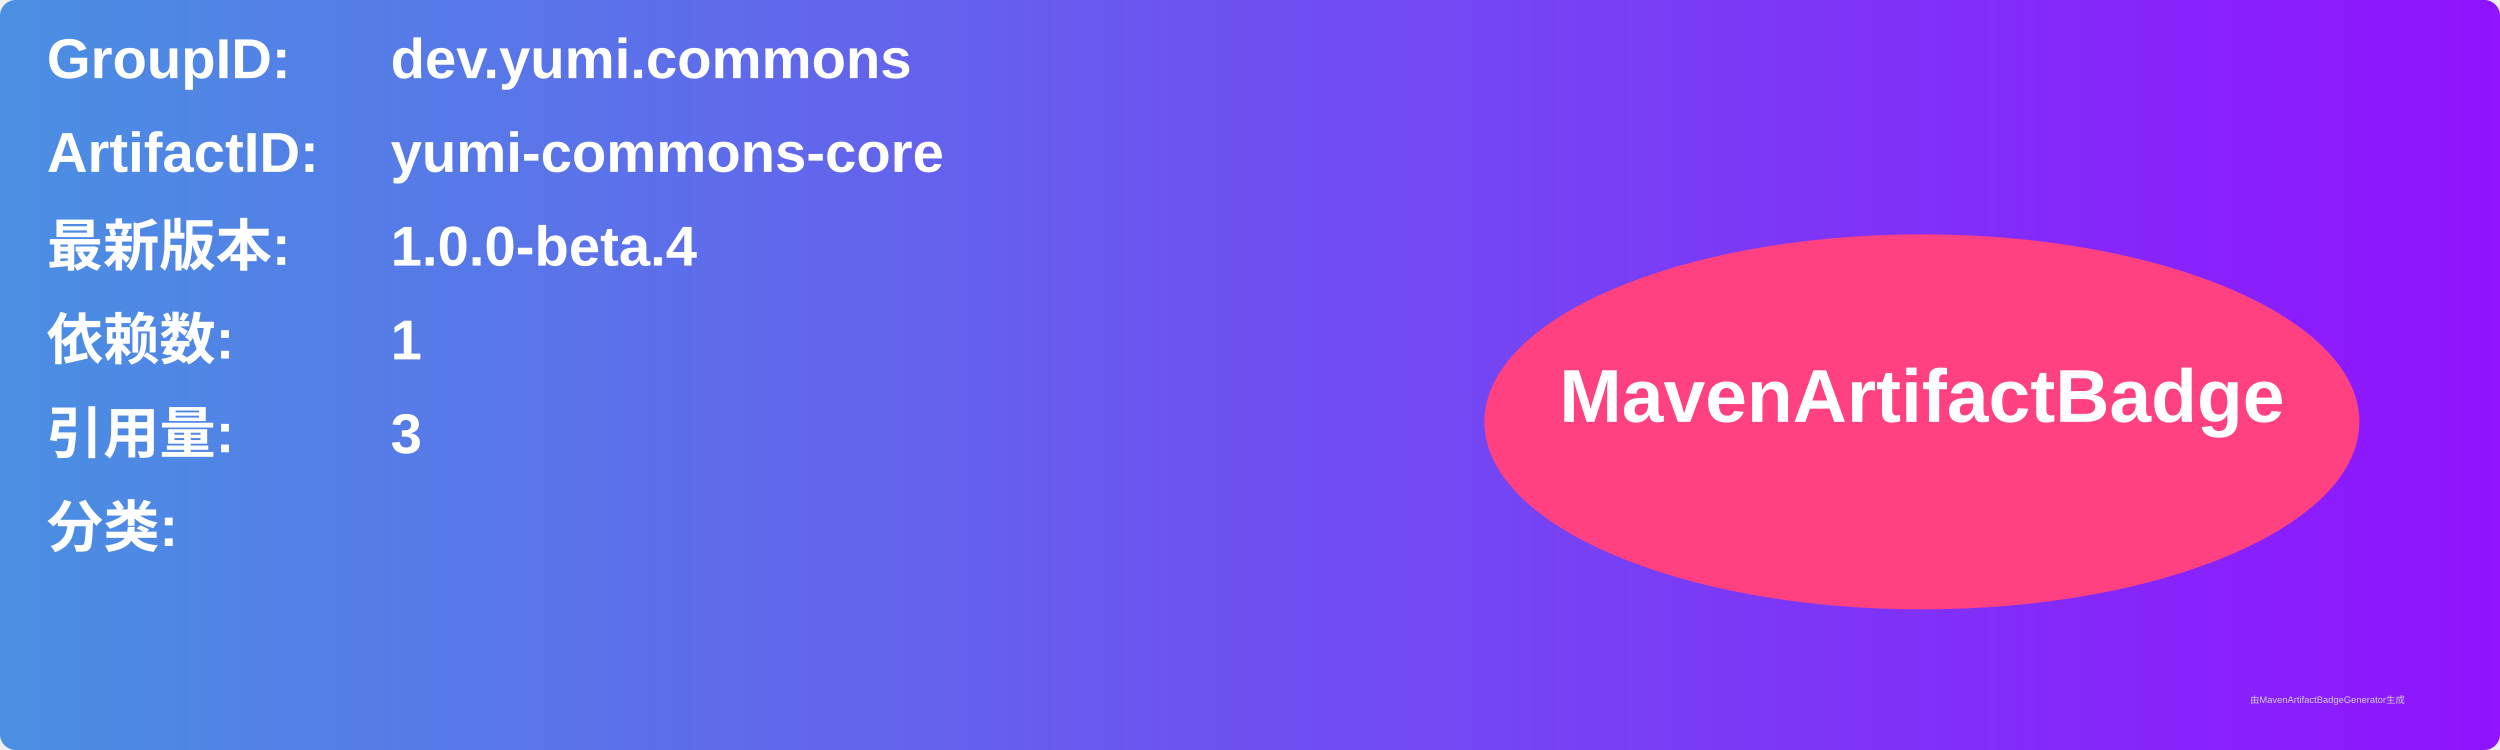
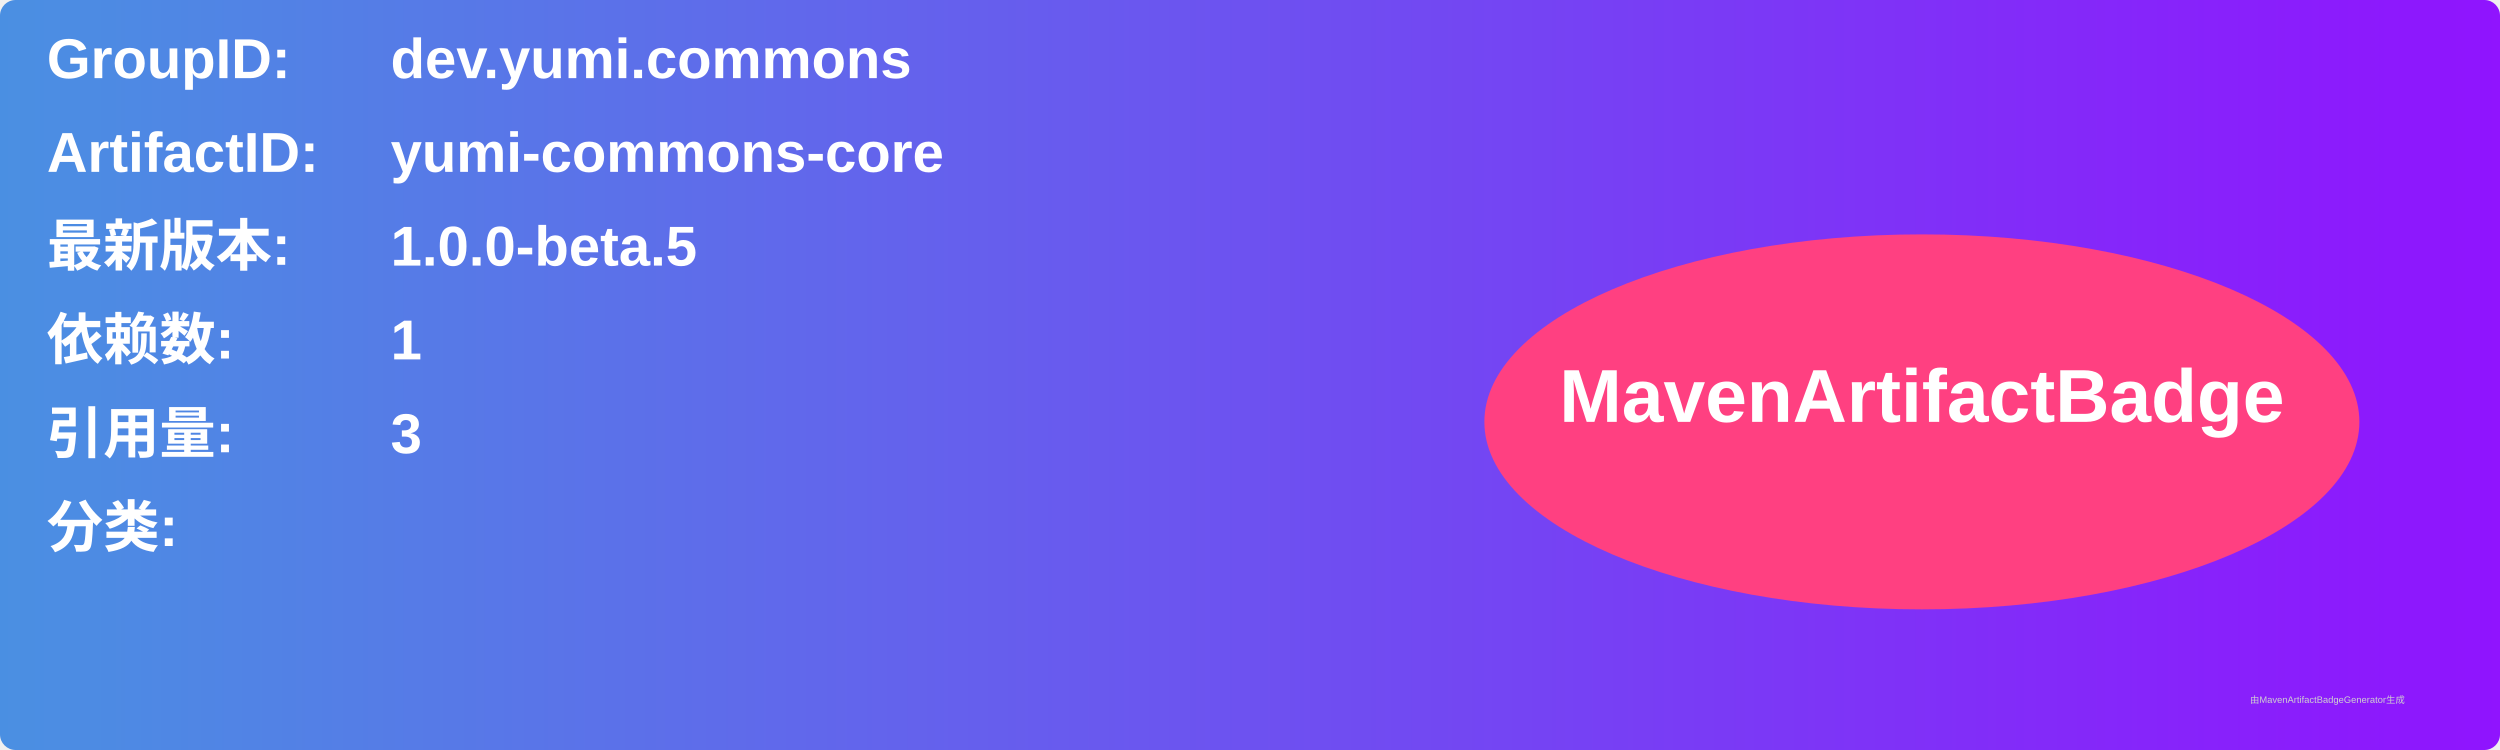
<svg xmlns="http://www.w3.org/2000/svg" width="800" height="240" viewBox="0 0 800 240">
  <linearGradient id="grad" x1="0%" y1="0%" x2="100%" y2="0%">
    <stop offset="0%" stop-color="#4a90e2" />
    <stop offset="100%" stop-color="#9013fe" />
  </linearGradient>
  <rect width="100%" height="100%" rx="5" ry="5" fill="url(#grad)" />
  <g transform="translate(15, 15)">
    <text x="0" y="10" font-family="Arial" font-size="18" fill="white" font-weight="bold" width="260">GroupID:</text>
    <text x="110" y="10" font-family="Arial" font-size="18" fill="white" font-weight="bold" width="460">dev.yumi.commons</text>
    <text x="0" y="40" font-family="Arial" font-size="18" fill="white" font-weight="bold" width="260">ArtifactID:</text>
    <text x="110" y="40" font-family="Arial" font-size="18" fill="white" font-weight="bold" width="460">yumi-commons-core</text>
    <text x="0" y="70" font-family="Arial" font-size="18" fill="white" font-weight="bold">最新版本:</text>
    <text x="110" y="70" font-family="Arial" font-size="18" fill="white" font-weight="bold">
-       <tspan font-weight="bold">1.0.0-beta.4</tspan>
+       <tspan font-weight="bold">1.0.0-beta.5</tspan>
    </text>
    <text x="0" y="100" font-family="Arial" font-size="18" fill="white" font-weight="bold">依赖数: </text>
    <text x="110" y="100" font-family="Arial" font-size="18" fill="white">
      <tspan font-weight="bold">1</tspan>
    </text>
    <text x="0" y="130" font-family="Arial" font-size="18" fill="white" font-weight="bold">引用量: </text>
    <text x="110" y="130" font-family="Arial" font-size="18" fill="white">
      <tspan font-weight="bold">3</tspan>
    </text>
    <text x="0" y="160" font-family="Arial" font-size="18" fill="white" font-weight="bold">分类:</text>
    <text x="10" y="190" font-family="Arial" font-size="10" fill="white">
      <tspan font-weight="bold" />
    </text>
    <ellipse cx="600" cy="120" rx="140" ry="60" fill="#ff4081" />
    <text x="600" y="120" text-anchor="middle" font-family="Arial" font-size="24" fill="white" font-weight="bold">MavenArtifactBadge</text>
  </g>
  <text x="720" y="225" font-family="Arial" font-size="3" fill="#d0d0d0">由MavenArtifactBadgeGenerator生成</text>
</svg>
